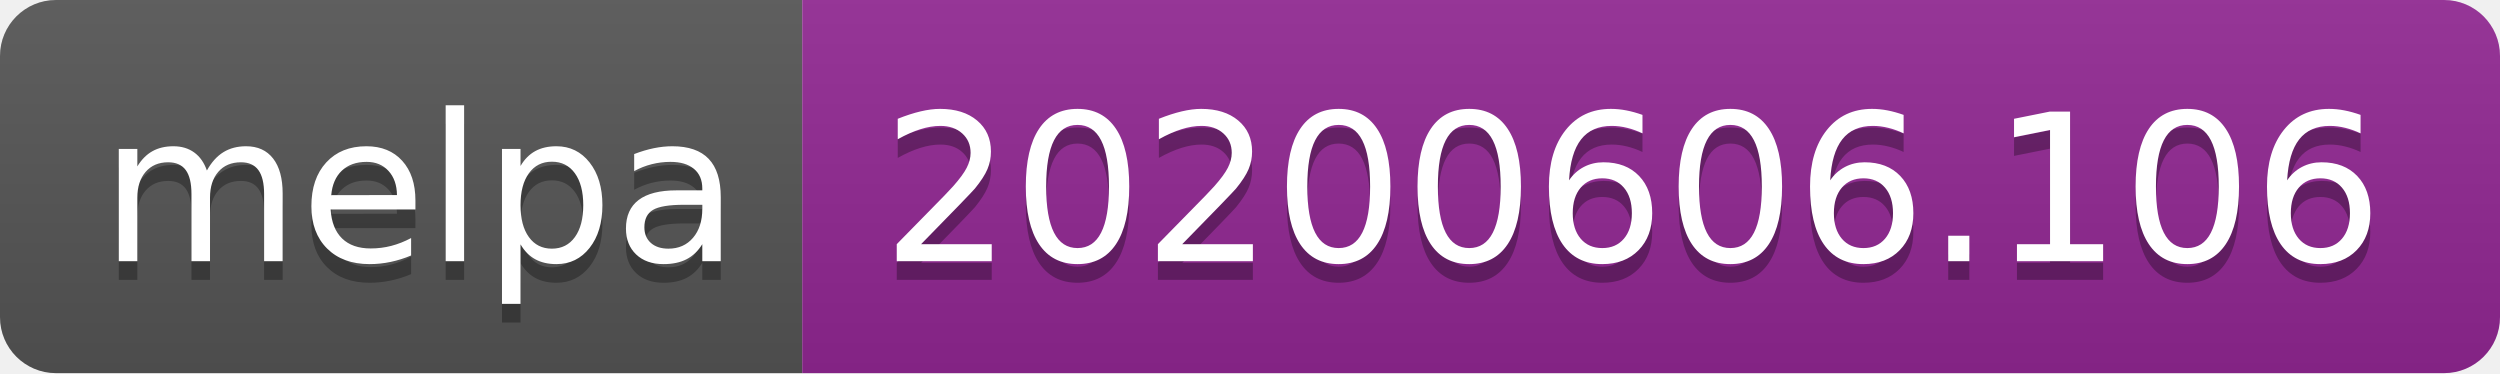
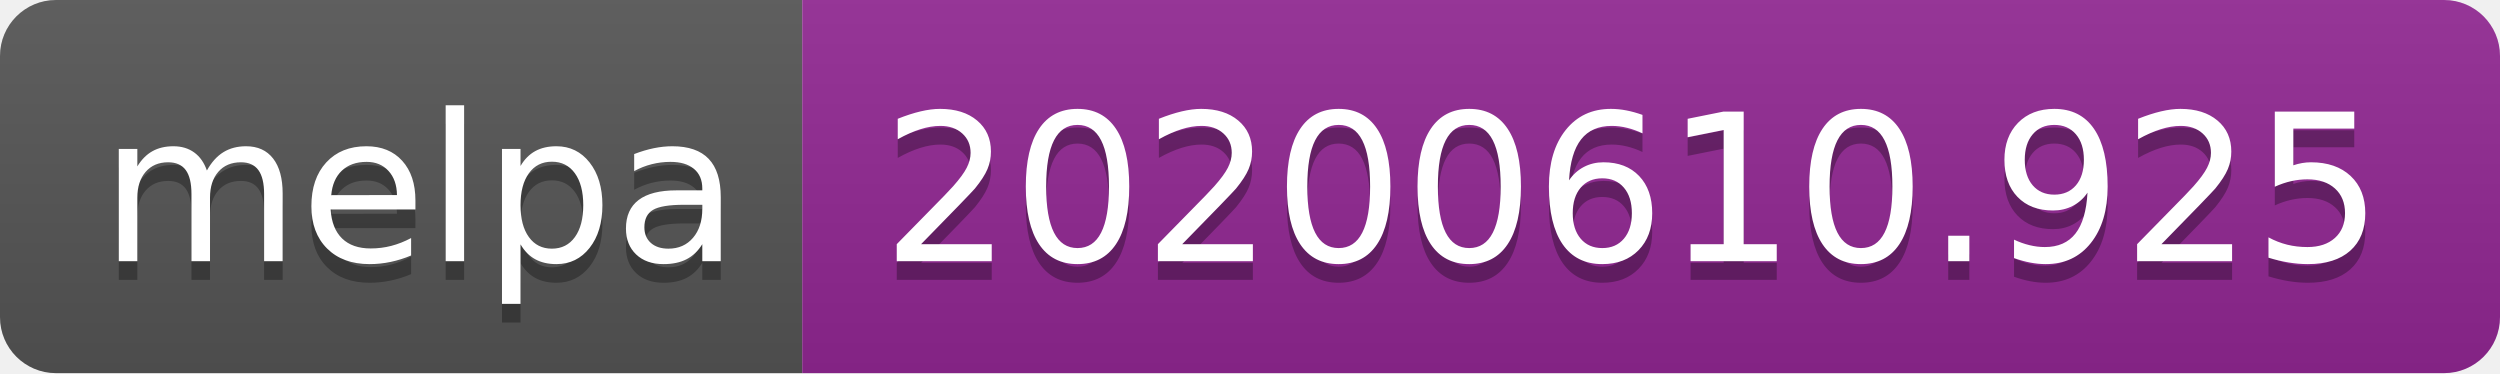
<svg xmlns="http://www.w3.org/2000/svg" width="134" height="20">
  <linearGradient id="s" x2="0" y2="100%">
    <stop offset="0" stop-color="#bbb" stop-opacity=".1" />
    <stop offset="1" stop-opacity=".1" />
  </linearGradient>
  <clipPath id="r">
    <rect width="134" height="20" rx="3" fill="#fff" />
  </clipPath>
  <g clip-path="url(#r)">
    <rect width="43" height="20" fill="#555" />
    <rect x="43" width="91" height="20" fill="#922793" />
    <rect width="134" height="20" fill="url(#s)" />
  </g>
  <g fill="#fff" text-anchor="middle" font-family="Verdana,Geneva,DejaVu Sans,sans-serif" text-rendering="geometricPrecision" font-size="110">
    <text x="225" y="150" fill="#010101" fill-opacity=".3" transform="scale(.1)" textLength="330">melpa</text>
    <text x="225" y="140" transform="scale(.1)" textLength="330">melpa</text>
-     <text x="875" y="150" fill="#010101" fill-opacity=".3" transform="scale(.1)" textLength="810">20200606.106</text>
-     <text x="875" y="140" transform="scale(.1)" textLength="810">20200606.106</text>
+     <text x="875" y="150" fill="#010101" fill-opacity=".3" transform="scale(.1)" textLength="810">20200610.925</text>
+     <text x="875" y="140" transform="scale(.1)" textLength="810">20200610.925</text>
  </g>
</svg>
